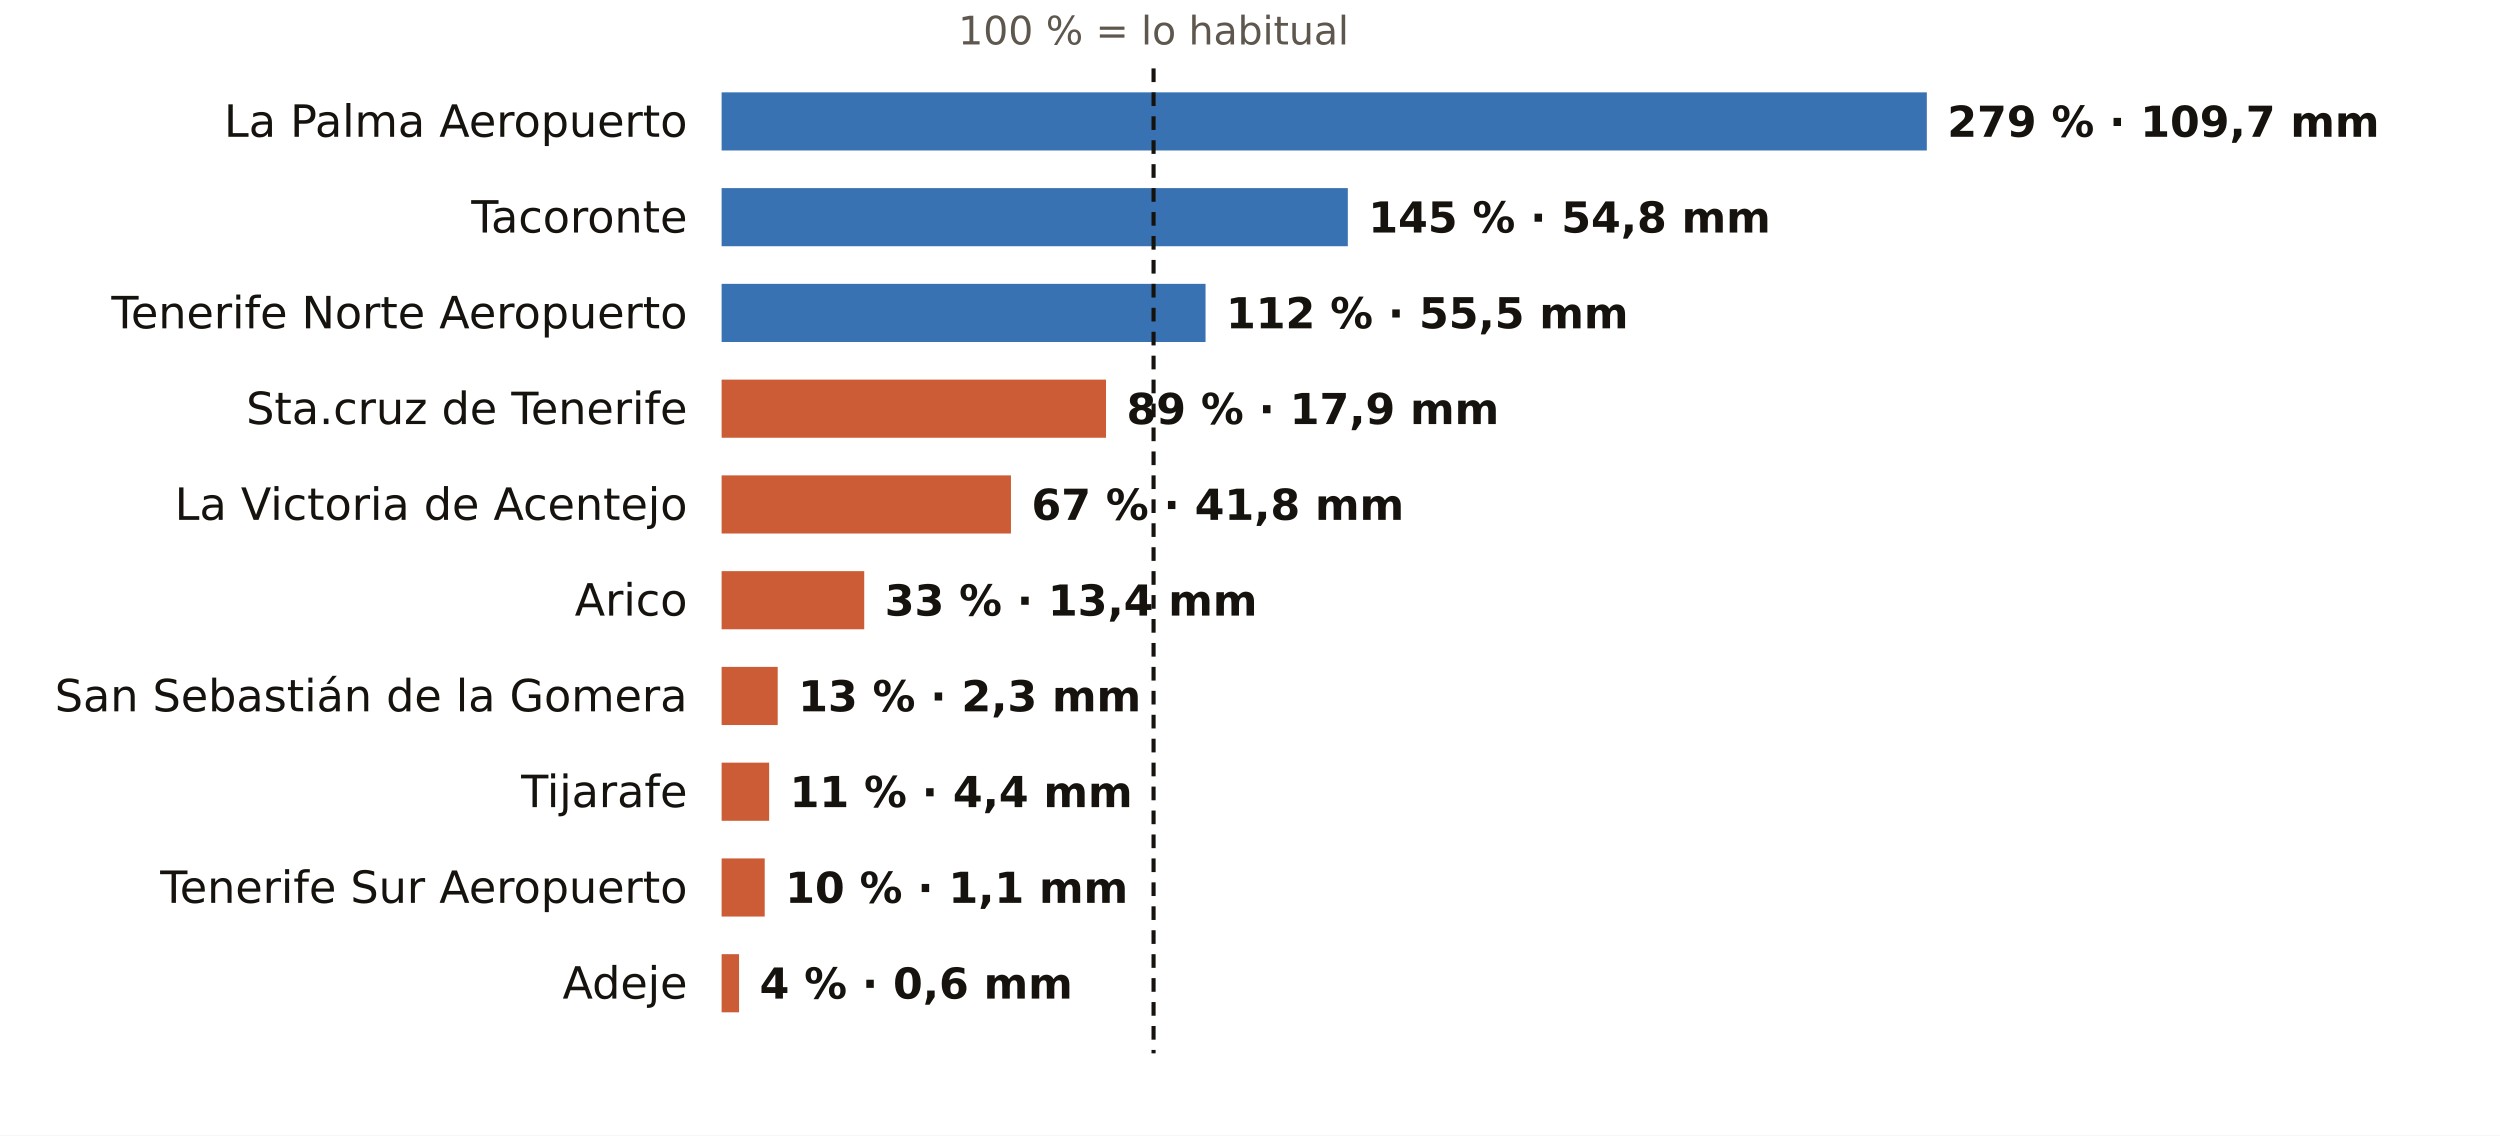
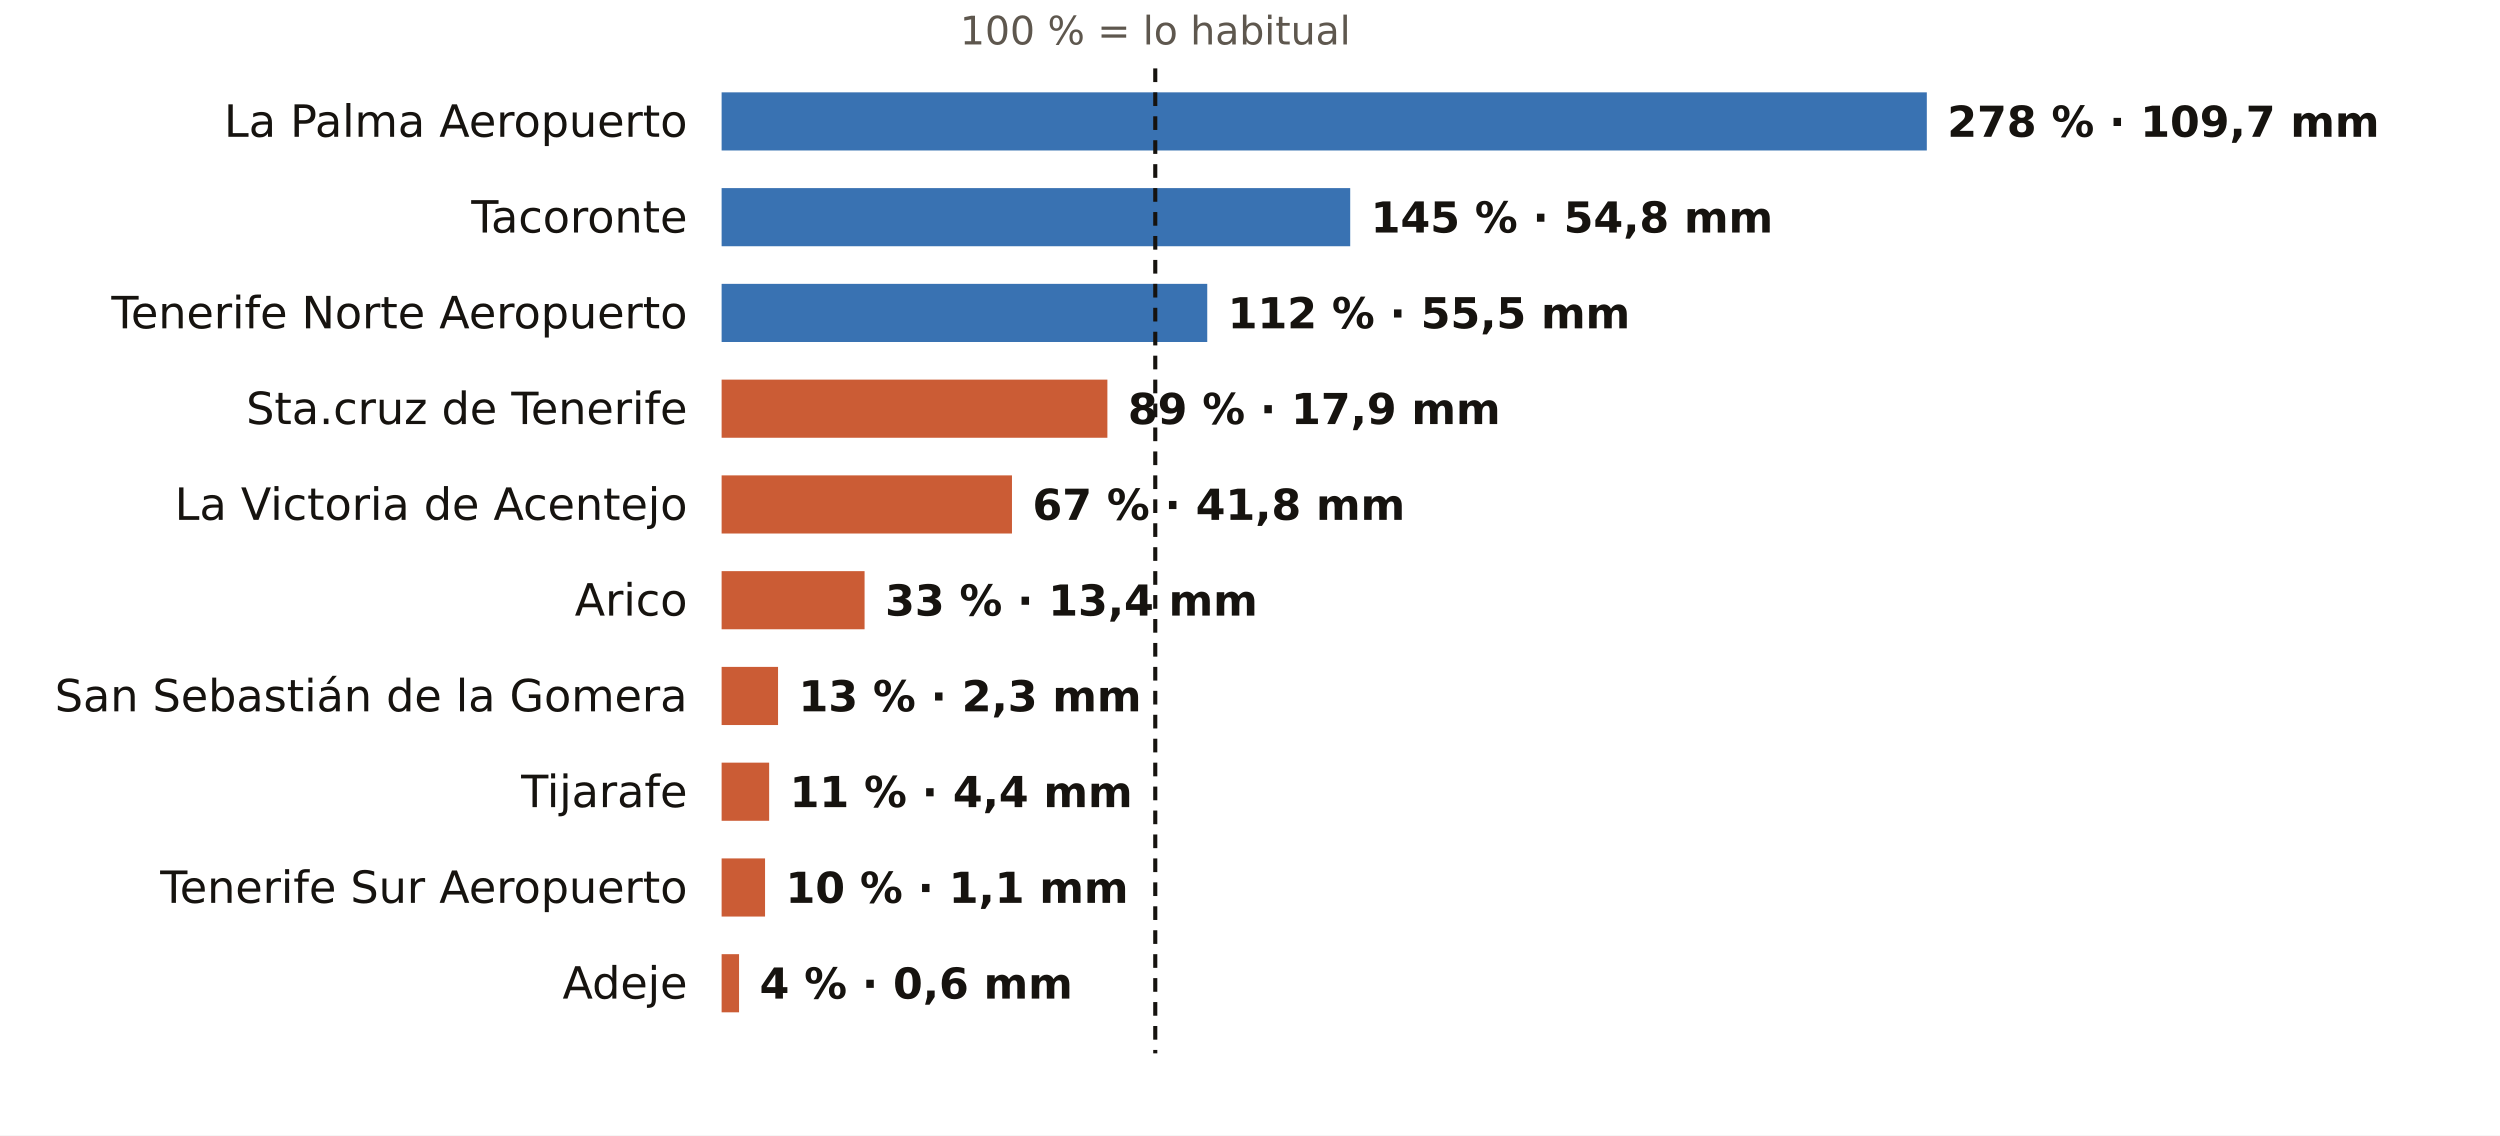
<svg xmlns="http://www.w3.org/2000/svg" viewBox="0 0 731 332" width="731" height="332" role="img" aria-label="El otoño en los pluviómetros de AEMET de Santa Cruz de Tenerife: % de lo habitual">
  <rect width="731" height="332" fill="#FFFFFF" />
-   <text x="337.3" y="13.0" font-size="11.5" fill="#5E574E" text-anchor="middle" font-weight="400" font-family="Public Sans, DejaVu Sans, Arial, sans-serif">100 % = lo habitual</text>
+   <text x="337.8" y="13.0" font-size="11.5" fill="#5E574E" text-anchor="middle" font-weight="400" font-family="Public Sans, DejaVu Sans, Arial, sans-serif">100 % = lo habitual</text>
  <text x="201.0" y="40.0" font-size="13" fill="#16130F" text-anchor="end" font-weight="500" font-family="Public Sans, DejaVu Sans, Arial, sans-serif">La Palma Aeropuerto</text>
  <rect x="211" y="27" width="352.4" height="17" fill="#1F5FA8" opacity="0.88" />
-   <text x="569.4" y="40.0" font-size="12.5" fill="#16130F" text-anchor="start" font-weight="600" font-family="Public Sans, DejaVu Sans, Arial, sans-serif">279 % · 109,7 mm</text>
+   <text x="569.4" y="40.0" font-size="12.5" fill="#16130F" text-anchor="start" font-weight="600" font-family="Public Sans, DejaVu Sans, Arial, sans-serif">278 % · 109,7 mm</text>
  <text x="201.0" y="68.0" font-size="13" fill="#16130F" text-anchor="end" font-weight="500" font-family="Public Sans, DejaVu Sans, Arial, sans-serif">Tacoronte</text>
-   <rect x="211" y="55" width="183.1" height="17" fill="#1F5FA8" opacity="0.88" />
-   <text x="400.1" y="68.0" font-size="12.5" fill="#16130F" text-anchor="start" font-weight="600" font-family="Public Sans, DejaVu Sans, Arial, sans-serif">145 % · 54,8 mm</text>
+   <rect x="211" y="55" width="183.8" height="17" fill="#1F5FA8" opacity="0.88" />
+   <text x="400.8" y="68.0" font-size="12.5" fill="#16130F" text-anchor="start" font-weight="600" font-family="Public Sans, DejaVu Sans, Arial, sans-serif">145 % · 54,8 mm</text>
  <text x="201.0" y="96.0" font-size="13" fill="#16130F" text-anchor="end" font-weight="500" font-family="Public Sans, DejaVu Sans, Arial, sans-serif">Tenerife Norte Aeropuerto</text>
-   <rect x="211" y="83" width="141.5" height="17" fill="#1F5FA8" opacity="0.88" />
-   <text x="358.5" y="96.0" font-size="12.5" fill="#16130F" text-anchor="start" font-weight="600" font-family="Public Sans, DejaVu Sans, Arial, sans-serif">112 % · 55,5 mm</text>
+   <rect x="211" y="83" width="142.0" height="17" fill="#1F5FA8" opacity="0.88" />
+   <text x="359.0" y="96.0" font-size="12.5" fill="#16130F" text-anchor="start" font-weight="600" font-family="Public Sans, DejaVu Sans, Arial, sans-serif">112 % · 55,5 mm</text>
  <text x="201.0" y="124.0" font-size="13" fill="#16130F" text-anchor="end" font-weight="500" font-family="Public Sans, DejaVu Sans, Arial, sans-serif">Sta.cruz de Tenerife</text>
-   <rect x="211" y="111" width="112.4" height="17" fill="#C4461A" opacity="0.88" />
-   <text x="329.4" y="124.0" font-size="12.5" fill="#16130F" text-anchor="start" font-weight="600" font-family="Public Sans, DejaVu Sans, Arial, sans-serif">89 % · 17,9 mm</text>
+   <rect x="211" y="111" width="112.8" height="17" fill="#C4461A" opacity="0.88" />
+   <text x="329.8" y="124.0" font-size="12.5" fill="#16130F" text-anchor="start" font-weight="600" font-family="Public Sans, DejaVu Sans, Arial, sans-serif">89 % · 17,9 mm</text>
  <text x="201.0" y="152.0" font-size="13" fill="#16130F" text-anchor="end" font-weight="500" font-family="Public Sans, DejaVu Sans, Arial, sans-serif">La Victoria de Acentejo</text>
-   <rect x="211" y="139" width="84.6" height="17" fill="#C4461A" opacity="0.88" />
-   <text x="301.6" y="152.0" font-size="12.5" fill="#16130F" text-anchor="start" font-weight="600" font-family="Public Sans, DejaVu Sans, Arial, sans-serif">67 % · 41,8 mm</text>
+   <rect x="211" y="139" width="84.9" height="17" fill="#C4461A" opacity="0.88" />
+   <text x="301.9" y="152.0" font-size="12.5" fill="#16130F" text-anchor="start" font-weight="600" font-family="Public Sans, DejaVu Sans, Arial, sans-serif">67 % · 41,8 mm</text>
  <text x="201.0" y="180.0" font-size="13" fill="#16130F" text-anchor="end" font-weight="500" font-family="Public Sans, DejaVu Sans, Arial, sans-serif">Arico</text>
-   <rect x="211" y="167" width="41.7" height="17" fill="#C4461A" opacity="0.88" />
-   <text x="258.7" y="180.0" font-size="12.5" fill="#16130F" text-anchor="start" font-weight="600" font-family="Public Sans, DejaVu Sans, Arial, sans-serif">33 % · 13,4 mm</text>
+   <rect x="211" y="167" width="41.8" height="17" fill="#C4461A" opacity="0.88" />
+   <text x="258.8" y="180.0" font-size="12.5" fill="#16130F" text-anchor="start" font-weight="600" font-family="Public Sans, DejaVu Sans, Arial, sans-serif">33 % · 13,4 mm</text>
  <text x="201.0" y="208.0" font-size="13" fill="#16130F" text-anchor="end" font-weight="500" font-family="Public Sans, DejaVu Sans, Arial, sans-serif">San Sebastián de la Gomera</text>
-   <rect x="211" y="195" width="16.4" height="17" fill="#C4461A" opacity="0.88" />
-   <text x="233.4" y="208.0" font-size="12.5" fill="#16130F" text-anchor="start" font-weight="600" font-family="Public Sans, DejaVu Sans, Arial, sans-serif">13 % · 2,3 mm</text>
+   <rect x="211" y="195" width="16.5" height="17" fill="#C4461A" opacity="0.88" />
+   <text x="233.5" y="208.0" font-size="12.5" fill="#16130F" text-anchor="start" font-weight="600" font-family="Public Sans, DejaVu Sans, Arial, sans-serif">13 % · 2,3 mm</text>
  <text x="201.0" y="236.0" font-size="13" fill="#16130F" text-anchor="end" font-weight="500" font-family="Public Sans, DejaVu Sans, Arial, sans-serif">Tijarafe</text>
  <rect x="211" y="223" width="13.9" height="17" fill="#C4461A" opacity="0.88" />
  <text x="230.9" y="236.0" font-size="12.5" fill="#16130F" text-anchor="start" font-weight="600" font-family="Public Sans, DejaVu Sans, Arial, sans-serif">11 % · 4,4 mm</text>
  <text x="201.0" y="264.0" font-size="13" fill="#16130F" text-anchor="end" font-weight="500" font-family="Public Sans, DejaVu Sans, Arial, sans-serif">Tenerife Sur Aeropuerto</text>
-   <rect x="211" y="251" width="12.6" height="17" fill="#C4461A" opacity="0.88" />
-   <text x="229.6" y="264.0" font-size="12.5" fill="#16130F" text-anchor="start" font-weight="600" font-family="Public Sans, DejaVu Sans, Arial, sans-serif">10 % · 1,1 mm</text>
+   <rect x="211" y="251" width="12.7" height="17" fill="#C4461A" opacity="0.88" />
+   <text x="229.7" y="264.0" font-size="12.5" fill="#16130F" text-anchor="start" font-weight="600" font-family="Public Sans, DejaVu Sans, Arial, sans-serif">10 % · 1,1 mm</text>
  <text x="201.0" y="292.0" font-size="13" fill="#16130F" text-anchor="end" font-weight="500" font-family="Public Sans, DejaVu Sans, Arial, sans-serif">Adeje</text>
  <rect x="211" y="279" width="5.1" height="17" fill="#C4461A" opacity="0.88" />
  <text x="222.1" y="292.0" font-size="12.5" fill="#16130F" text-anchor="start" font-weight="600" font-family="Public Sans, DejaVu Sans, Arial, sans-serif">4 % · 0,6 mm</text>
-   <line x1="337.3" x2="337.3" y1="20" y2="308" stroke="#16130F" stroke-width="1.2" stroke-dasharray="4 3" />
+   <line x1="337.8" x2="337.8" y1="20" y2="308" stroke="#16130F" stroke-width="1.2" stroke-dasharray="4 3" />
</svg>
